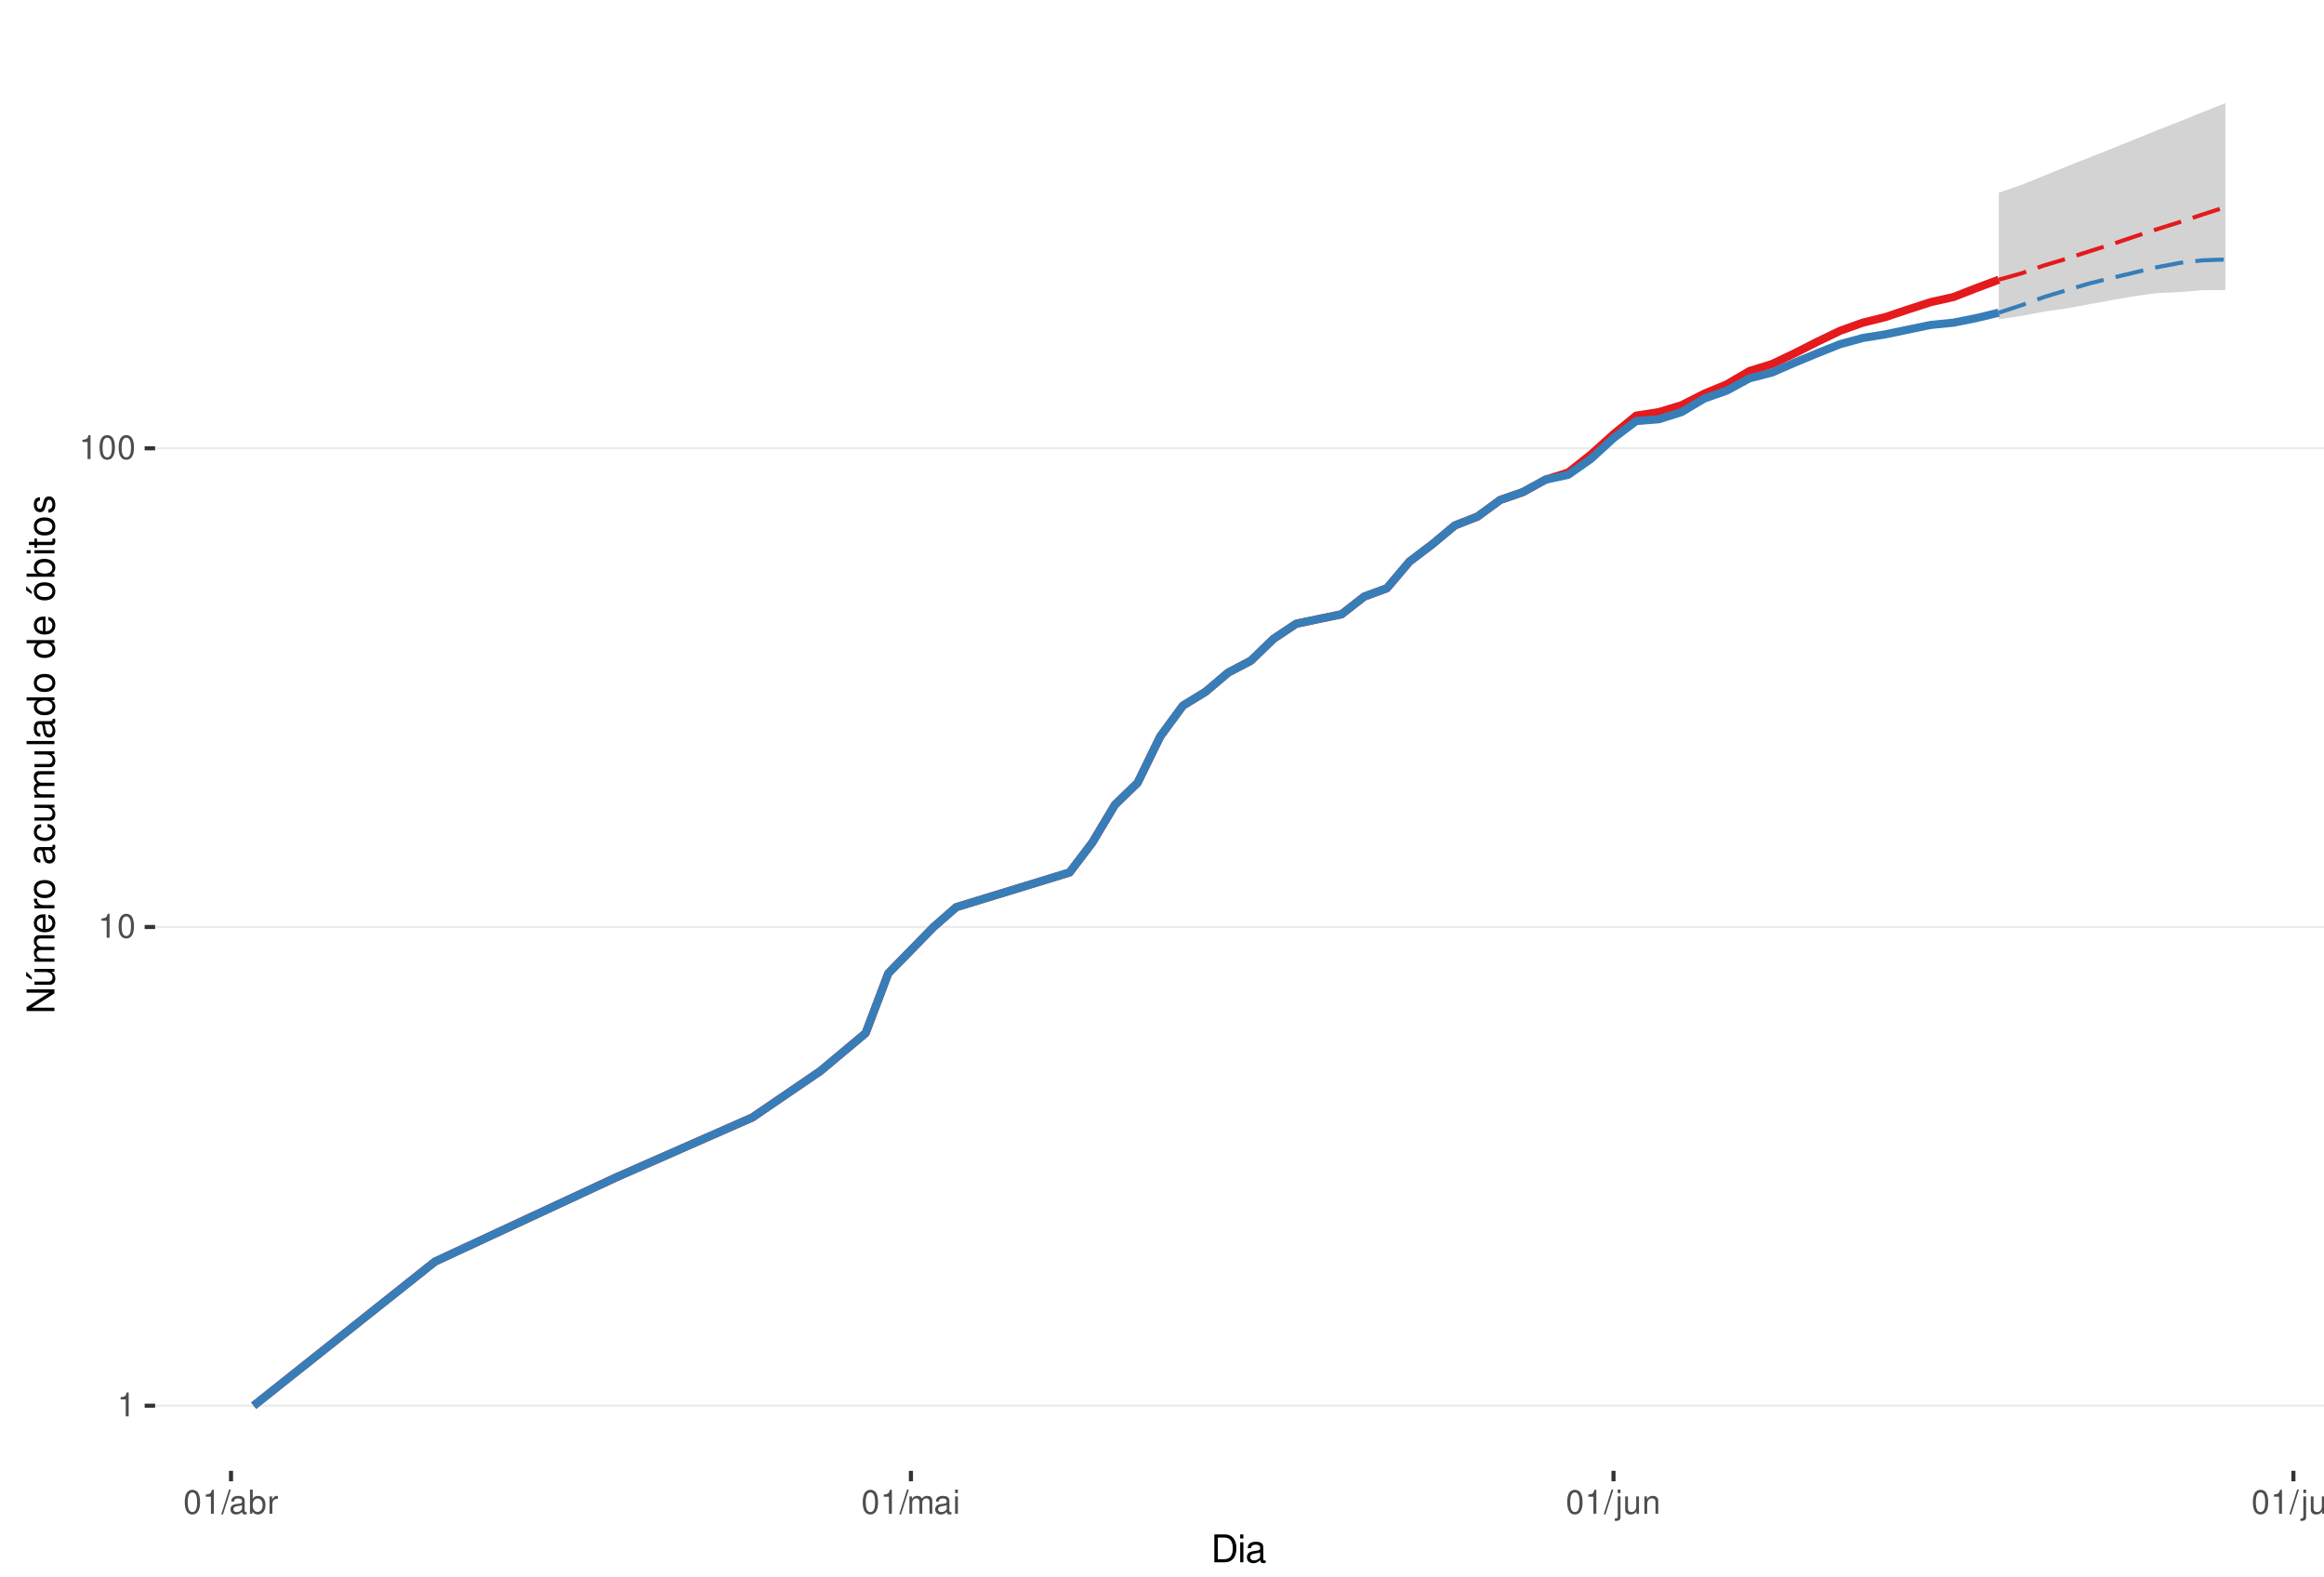
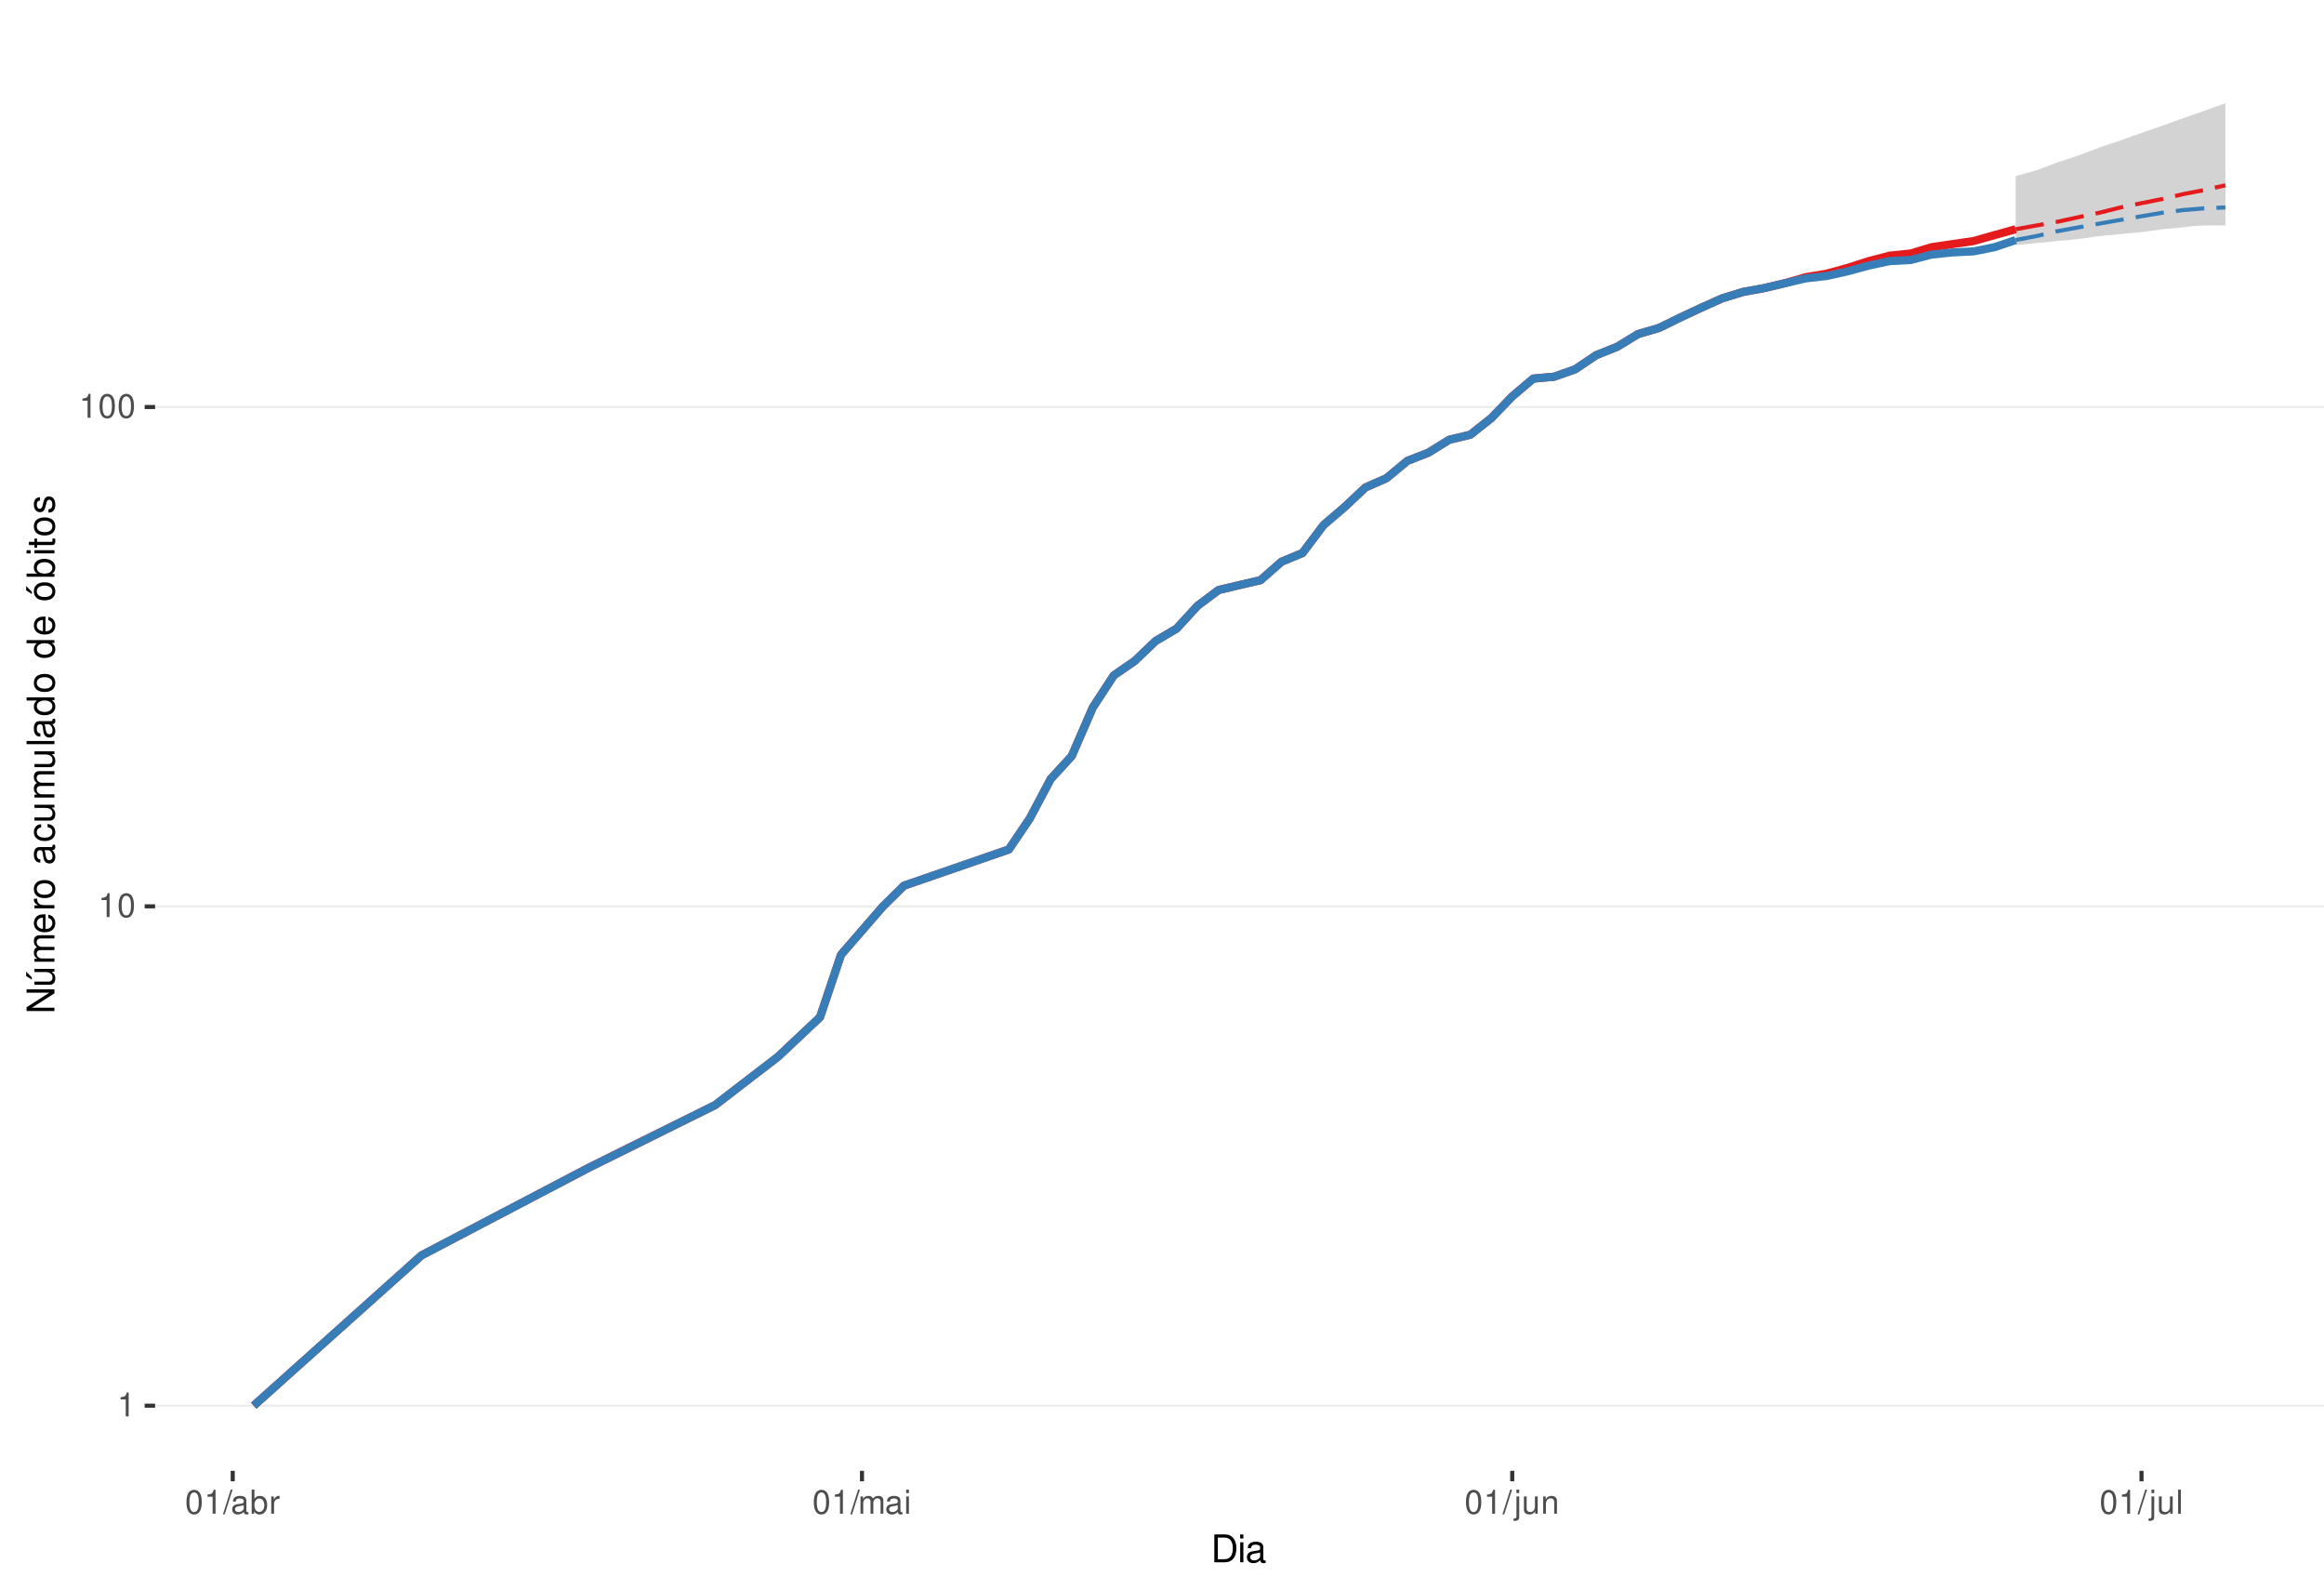
<svg xmlns="http://www.w3.org/2000/svg" xmlns:xlink="http://www.w3.org/1999/xlink" width="609pt" height="413pt" viewBox="0 0 609 413" version="1.1">
  <defs>
    <g>
      <symbol overflow="visible" id="glyph0-0">
        <path style="stroke:none;" d="" />
      </symbol>
      <symbol overflow="visible" id="glyph0-1">
        <path style="stroke:none;" d="M 2.234 -4.453 L 2.234 0 L 3 0 L 3 -6.266 L 2.5 -6.266 C 2.234 -5.297 2.062 -5.172 0.891 -5.016 L 0.891 -4.453 Z M 2.234 -4.453 " />
      </symbol>
      <symbol overflow="visible" id="glyph0-2">
        <path style="stroke:none;" d="M 2.375 -6.266 C 1.812 -6.266 1.297 -6 0.969 -5.578 C 0.578 -5.016 0.375 -4.188 0.375 -3.031 C 0.375 -0.922 1.062 0.203 2.375 0.203 C 3.672 0.203 4.391 -0.922 4.391 -2.984 C 4.391 -4.188 4.203 -5 3.797 -5.578 C 3.469 -6 2.953 -6.266 2.375 -6.266 Z M 2.375 -5.578 C 3.203 -5.578 3.609 -4.75 3.609 -3.047 C 3.609 -1.266 3.219 -0.438 2.359 -0.438 C 1.562 -0.438 1.156 -1.297 1.156 -3.016 C 1.156 -4.75 1.562 -5.578 2.375 -5.578 Z M 2.375 -5.578 " />
      </symbol>
      <symbol overflow="visible" id="glyph0-3">
        <path style="stroke:none;" d="M 1.984 -6.312 L -0.062 0.172 L 0.406 0.172 L 2.453 -6.312 Z M 1.984 -6.312 " />
      </symbol>
      <symbol overflow="visible" id="glyph0-4">
        <path style="stroke:none;" d="M 4.625 -0.422 C 4.547 -0.406 4.516 -0.406 4.469 -0.406 C 4.219 -0.406 4.078 -0.531 4.078 -0.766 L 4.078 -3.422 C 4.078 -4.234 3.5 -4.672 2.375 -4.672 C 1.719 -4.672 1.188 -4.469 0.875 -4.141 C 0.672 -3.906 0.578 -3.641 0.562 -3.188 L 1.297 -3.188 C 1.344 -3.75 1.672 -4 2.359 -4 C 3.016 -4 3.375 -3.75 3.375 -3.328 L 3.375 -3.141 C 3.359 -2.828 3.203 -2.703 2.609 -2.625 C 1.594 -2.5 1.438 -2.469 1.156 -2.359 C 0.625 -2.125 0.359 -1.734 0.359 -1.141 C 0.359 -0.312 0.938 0.203 1.859 0.203 C 2.422 0.203 2.875 0 3.391 -0.469 C 3.438 0 3.672 0.203 4.141 0.203 C 4.297 0.203 4.391 0.188 4.625 0.125 Z M 3.375 -1.422 C 3.375 -1.188 3.297 -1.031 3.078 -0.844 C 2.781 -0.578 2.438 -0.438 2.016 -0.438 C 1.453 -0.438 1.109 -0.703 1.109 -1.156 C 1.109 -1.641 1.422 -1.875 2.203 -1.984 C 2.984 -2.094 3.125 -2.125 3.375 -2.234 Z M 3.375 -1.422 " />
      </symbol>
      <symbol overflow="visible" id="glyph0-5">
        <path style="stroke:none;" d="M 0.469 -6.312 L 0.469 0 L 1.109 0 L 1.109 -0.578 C 1.469 -0.047 1.922 0.203 2.547 0.203 C 3.75 0.203 4.531 -0.781 4.531 -2.281 C 4.531 -3.75 3.797 -4.672 2.594 -4.672 C 1.969 -4.672 1.531 -4.438 1.188 -3.922 L 1.188 -6.312 Z M 2.453 -3.984 C 3.25 -3.984 3.781 -3.297 3.781 -2.203 C 3.781 -1.172 3.234 -0.469 2.453 -0.469 C 1.672 -0.469 1.188 -1.172 1.188 -2.234 C 1.188 -3.297 1.672 -3.984 2.453 -3.984 Z M 2.453 -3.984 " />
      </symbol>
      <symbol overflow="visible" id="glyph0-6">
        <path style="stroke:none;" d="M 0.594 -4.531 L 0.594 0 L 1.328 0 L 1.328 -2.359 C 1.328 -3.438 1.781 -3.938 2.781 -3.906 L 2.781 -4.641 C 2.656 -4.656 2.594 -4.672 2.5 -4.672 C 2.031 -4.672 1.672 -4.391 1.266 -3.719 L 1.266 -4.531 Z M 0.594 -4.531 " />
      </symbol>
      <symbol overflow="visible" id="glyph0-7">
        <path style="stroke:none;" d="M 0.609 -4.531 L 0.609 0 L 1.328 0 L 1.328 -2.844 C 1.328 -3.5 1.812 -4.031 2.391 -4.031 C 2.938 -4.031 3.234 -3.703 3.234 -3.125 L 3.234 0 L 3.969 0 L 3.969 -2.844 C 3.969 -3.5 4.438 -4.031 5.031 -4.031 C 5.562 -4.031 5.875 -3.703 5.875 -3.125 L 5.875 0 L 6.594 0 L 6.594 -3.406 C 6.594 -4.219 6.125 -4.672 5.281 -4.672 C 4.672 -4.672 4.312 -4.484 3.891 -3.969 C 3.625 -4.453 3.25 -4.672 2.672 -4.672 C 2.062 -4.672 1.656 -4.438 1.266 -3.891 L 1.266 -4.531 Z M 0.609 -4.531 " />
      </symbol>
      <symbol overflow="visible" id="glyph0-8">
        <path style="stroke:none;" d="M 1.297 -4.531 L 0.578 -4.531 L 0.578 0 L 1.297 0 Z M 1.297 -6.312 L 0.578 -6.312 L 0.578 -5.406 L 1.297 -5.406 Z M 1.297 -6.312 " />
      </symbol>
      <symbol overflow="visible" id="glyph0-9">
        <path style="stroke:none;" d="M 0.609 -4.531 L 0.609 0.656 C 0.609 1.109 0.469 1.25 0.016 1.25 C -0.031 1.25 -0.062 1.25 -0.156 1.25 L -0.156 1.859 C -0.062 1.875 -0.031 1.891 0.094 1.891 C 0.906 1.891 1.328 1.562 1.328 0.938 L 1.328 -4.531 Z M 1.328 -6.312 L 0.609 -6.312 L 0.609 -5.406 L 1.328 -5.406 Z M 1.328 -6.312 " />
      </symbol>
      <symbol overflow="visible" id="glyph0-10">
        <path style="stroke:none;" d="M 4.172 0 L 4.172 -4.531 L 3.453 -4.531 L 3.453 -1.969 C 3.453 -1.031 2.969 -0.438 2.219 -0.438 C 1.641 -0.438 1.281 -0.781 1.281 -1.328 L 1.281 -4.531 L 0.562 -4.531 L 0.562 -1.031 C 0.562 -0.281 1.125 0.203 2.016 0.203 C 2.672 0.203 3.094 -0.031 3.516 -0.625 L 3.516 0 Z M 4.172 0 " />
      </symbol>
      <symbol overflow="visible" id="glyph0-11">
        <path style="stroke:none;" d="M 0.609 -4.531 L 0.609 0 L 1.328 0 L 1.328 -2.5 C 1.328 -3.422 1.812 -4.031 2.562 -4.031 C 3.141 -4.031 3.5 -3.688 3.5 -3.141 L 3.5 0 L 4.219 0 L 4.219 -3.422 C 4.219 -4.188 3.656 -4.672 2.781 -4.672 C 2.109 -4.672 1.672 -4.406 1.266 -3.781 L 1.266 -4.531 Z M 0.609 -4.531 " />
      </symbol>
      <symbol overflow="visible" id="glyph0-12">
        <path style="stroke:none;" d="M 1.312 -6.312 L 0.594 -6.312 L 0.594 0 L 1.312 0 Z M 1.312 -6.312 " />
      </symbol>
      <symbol overflow="visible" id="glyph1-0">
        <path style="stroke:none;" d="" />
      </symbol>
      <symbol overflow="visible" id="glyph1-1">
        <path style="stroke:none;" d="M 0.891 0 L 3.703 0 C 5.547 0 6.672 -1.375 6.672 -3.656 C 6.672 -5.906 5.547 -7.297 3.703 -7.297 L 0.891 -7.297 Z M 1.812 -0.812 L 1.812 -6.469 L 3.547 -6.469 C 4.984 -6.469 5.734 -5.5 5.734 -3.641 C 5.734 -1.797 4.984 -0.812 3.547 -0.812 Z M 1.812 -0.812 " />
      </symbol>
      <symbol overflow="visible" id="glyph1-2">
        <path style="stroke:none;" d="M 1.5 -5.234 L 0.672 -5.234 L 0.672 0 L 1.5 0 Z M 1.5 -7.297 L 0.656 -7.297 L 0.656 -6.234 L 1.5 -6.234 Z M 1.5 -7.297 " />
      </symbol>
      <symbol overflow="visible" id="glyph1-3">
        <path style="stroke:none;" d="M 5.344 -0.484 C 5.266 -0.469 5.219 -0.469 5.172 -0.469 C 4.875 -0.469 4.719 -0.625 4.719 -0.875 L 4.719 -3.953 C 4.719 -4.891 4.047 -5.391 2.75 -5.391 C 1.984 -5.391 1.375 -5.172 1.016 -4.781 C 0.766 -4.516 0.672 -4.203 0.656 -3.688 L 1.484 -3.688 C 1.562 -4.328 1.938 -4.625 2.719 -4.625 C 3.484 -4.625 3.891 -4.344 3.891 -3.844 L 3.891 -3.625 C 3.875 -3.266 3.703 -3.125 3.016 -3.047 C 1.844 -2.891 1.656 -2.844 1.344 -2.719 C 0.734 -2.453 0.422 -2 0.422 -1.312 C 0.422 -0.375 1.078 0.234 2.141 0.234 C 2.797 0.234 3.328 0 3.922 -0.547 C 3.984 0 4.234 0.234 4.781 0.234 C 4.953 0.234 5.062 0.203 5.344 0.141 Z M 3.891 -1.656 C 3.891 -1.375 3.812 -1.203 3.562 -0.969 C 3.219 -0.656 2.812 -0.5 2.312 -0.5 C 1.672 -0.5 1.297 -0.812 1.297 -1.344 C 1.297 -1.891 1.656 -2.172 2.547 -2.297 C 3.438 -2.422 3.609 -2.453 3.891 -2.594 Z M 3.891 -1.656 " />
      </symbol>
      <symbol overflow="visible" id="glyph2-0">
        <path style="stroke:none;" d="" />
      </symbol>
      <symbol overflow="visible" id="glyph2-1">
        <path style="stroke:none;" d="M -7.297 -6.453 L -7.297 -5.578 L -1.328 -5.578 L -7.297 -1.766 L -7.297 -0.766 L 0 -0.766 L 0 -1.641 L -5.906 -1.641 L 0 -5.406 L 0 -6.453 Z M -7.297 -6.453 " />
      </symbol>
      <symbol overflow="visible" id="glyph2-2">
        <path style="stroke:none;" d="M 0 -4.812 L -5.234 -4.812 L -5.234 -3.984 L -2.266 -3.984 C -1.203 -3.984 -0.5 -3.438 -0.5 -2.562 C -0.5 -1.906 -0.906 -1.484 -1.531 -1.484 L -5.234 -1.484 L -5.234 -0.656 L -1.203 -0.656 C -0.328 -0.656 0.234 -1.297 0.234 -2.312 C 0.234 -3.094 -0.047 -3.578 -0.734 -4.062 L 0 -4.062 Z M -7.406 -2.953 L -5.922 -2 L -5.922 -2.594 L -7.406 -4.094 Z M -7.406 -2.953 " />
      </symbol>
      <symbol overflow="visible" id="glyph2-3">
        <path style="stroke:none;" d="M -5.234 -0.703 L 0 -0.703 L 0 -1.547 L -3.297 -1.547 C -4.047 -1.547 -4.656 -2.094 -4.656 -2.766 C -4.656 -3.391 -4.281 -3.734 -3.609 -3.734 L 0 -3.734 L 0 -4.578 L -3.297 -4.578 C -4.047 -4.578 -4.656 -5.125 -4.656 -5.812 C -4.656 -6.422 -4.266 -6.781 -3.609 -6.781 L 0 -6.781 L 0 -7.625 L -3.938 -7.625 C -4.875 -7.625 -5.391 -7.078 -5.391 -6.094 C -5.391 -5.406 -5.188 -4.984 -4.594 -4.484 C -5.156 -4.188 -5.391 -3.766 -5.391 -3.078 C -5.391 -2.375 -5.125 -1.906 -4.5 -1.469 L -5.234 -1.469 Z M -5.234 -0.703 " />
      </symbol>
      <symbol overflow="visible" id="glyph2-4">
        <path style="stroke:none;" d="M -2.344 -5.125 C -3.141 -5.125 -3.625 -5.062 -4.016 -4.922 C -4.875 -4.578 -5.391 -3.781 -5.391 -2.797 C -5.391 -1.344 -4.281 -0.406 -2.547 -0.406 C -0.812 -0.406 0.234 -1.297 0.234 -2.781 C 0.234 -3.984 -0.453 -4.812 -1.594 -5.016 L -1.594 -4.188 C -0.906 -3.953 -0.547 -3.484 -0.547 -2.812 C -0.547 -2.281 -0.781 -1.828 -1.219 -1.547 C -1.516 -1.344 -1.812 -1.281 -2.344 -1.266 Z M -3.016 -1.297 C -3.984 -1.359 -4.625 -1.953 -4.625 -2.797 C -4.625 -3.641 -3.953 -4.234 -3.016 -4.234 Z M -3.016 -1.297 " />
      </symbol>
      <symbol overflow="visible" id="glyph2-5">
        <path style="stroke:none;" d="M -5.234 -0.688 L 0 -0.688 L 0 -1.531 L -2.719 -1.531 C -3.984 -1.547 -4.547 -2.062 -4.516 -3.203 L -5.359 -3.203 C -5.375 -3.062 -5.391 -2.984 -5.391 -2.891 C -5.391 -2.344 -5.062 -1.938 -4.297 -1.453 L -5.234 -1.453 Z M -5.234 -0.688 " />
      </symbol>
      <symbol overflow="visible" id="glyph2-6">
        <path style="stroke:none;" d="M -5.391 -2.719 C -5.391 -1.234 -4.344 -0.359 -2.578 -0.359 C -0.812 -0.359 0.234 -1.234 0.234 -2.734 C 0.234 -4.203 -0.812 -5.094 -2.547 -5.094 C -4.359 -5.094 -5.391 -4.234 -5.391 -2.719 Z M -4.625 -2.734 C -4.625 -3.672 -3.844 -4.234 -2.547 -4.234 C -1.312 -4.234 -0.547 -3.656 -0.547 -2.734 C -0.547 -1.797 -1.312 -1.234 -2.578 -1.234 C -3.844 -1.234 -4.625 -1.797 -4.625 -2.734 Z M -4.625 -2.734 " />
      </symbol>
      <symbol overflow="visible" id="glyph2-7">
        <path style="stroke:none;" d="" />
      </symbol>
      <symbol overflow="visible" id="glyph2-8">
        <path style="stroke:none;" d="M -0.484 -5.344 C -0.469 -5.266 -0.469 -5.219 -0.469 -5.172 C -0.469 -4.875 -0.625 -4.719 -0.875 -4.719 L -3.953 -4.719 C -4.891 -4.719 -5.391 -4.047 -5.391 -2.75 C -5.391 -1.984 -5.172 -1.375 -4.781 -1.016 C -4.516 -0.766 -4.203 -0.672 -3.688 -0.656 L -3.688 -1.484 C -4.328 -1.562 -4.625 -1.938 -4.625 -2.719 C -4.625 -3.484 -4.344 -3.891 -3.844 -3.891 L -3.625 -3.891 C -3.266 -3.875 -3.125 -3.703 -3.047 -3.016 C -2.891 -1.844 -2.844 -1.656 -2.719 -1.344 C -2.453 -0.734 -2 -0.422 -1.312 -0.422 C -0.375 -0.422 0.234 -1.078 0.234 -2.141 C 0.234 -2.797 0 -3.328 -0.547 -3.922 C 0 -3.984 0.234 -4.234 0.234 -4.781 C 0.234 -4.953 0.203 -5.062 0.141 -5.344 Z M -1.656 -3.891 C -1.375 -3.891 -1.203 -3.812 -0.969 -3.562 C -0.656 -3.219 -0.5 -2.812 -0.5 -2.312 C -0.5 -1.672 -0.812 -1.297 -1.344 -1.297 C -1.891 -1.297 -2.172 -1.656 -2.297 -2.547 C -2.422 -3.438 -2.453 -3.609 -2.594 -3.891 Z M -1.656 -3.891 " />
      </symbol>
      <symbol overflow="visible" id="glyph2-9">
        <path style="stroke:none;" d="M -3.484 -4.703 C -3.984 -4.672 -4.312 -4.562 -4.609 -4.359 C -5.094 -4 -5.391 -3.375 -5.391 -2.641 C -5.391 -1.219 -4.266 -0.312 -2.531 -0.312 C -0.844 -0.312 0.234 -1.203 0.234 -2.625 C 0.234 -3.875 -0.516 -4.672 -1.797 -4.766 L -1.797 -3.938 C -0.953 -3.797 -0.547 -3.359 -0.547 -2.656 C -0.547 -1.734 -1.297 -1.188 -2.531 -1.188 C -3.844 -1.188 -4.625 -1.719 -4.625 -2.625 C -4.625 -3.328 -4.203 -3.766 -3.484 -3.875 Z M -3.484 -4.703 " />
      </symbol>
      <symbol overflow="visible" id="glyph2-10">
        <path style="stroke:none;" d="M 0 -4.812 L -5.234 -4.812 L -5.234 -3.984 L -2.266 -3.984 C -1.203 -3.984 -0.5 -3.438 -0.5 -2.562 C -0.5 -1.906 -0.906 -1.484 -1.531 -1.484 L -5.234 -1.484 L -5.234 -0.656 L -1.203 -0.656 C -0.328 -0.656 0.234 -1.297 0.234 -2.312 C 0.234 -3.094 -0.047 -3.578 -0.734 -4.062 L 0 -4.062 Z M 0 -4.812 " />
      </symbol>
      <symbol overflow="visible" id="glyph2-11">
        <path style="stroke:none;" d="M -7.297 -1.516 L -7.297 -0.688 L 0 -0.688 L 0 -1.516 Z M -7.297 -1.516 " />
      </symbol>
      <symbol overflow="visible" id="glyph2-12">
        <path style="stroke:none;" d="M -7.297 -4.953 L -7.297 -4.125 L -4.578 -4.125 C -5.109 -3.766 -5.391 -3.203 -5.391 -2.516 C -5.391 -1.156 -4.297 -0.266 -2.625 -0.266 C -0.859 -0.266 0.234 -1.125 0.234 -2.547 C 0.234 -3.266 -0.047 -3.766 -0.688 -4.203 L 0 -4.203 L 0 -4.953 Z M -4.609 -2.656 C -4.609 -3.547 -3.812 -4.125 -2.562 -4.125 C -1.344 -4.125 -0.547 -3.547 -0.547 -2.656 C -0.547 -1.734 -1.359 -1.125 -2.578 -1.125 C -3.797 -1.125 -4.609 -1.734 -4.609 -2.656 Z M -4.609 -2.656 " />
      </symbol>
      <symbol overflow="visible" id="glyph2-13">
        <path style="stroke:none;" d="M -5.391 -2.719 C -5.391 -1.234 -4.344 -0.359 -2.578 -0.359 C -0.812 -0.359 0.234 -1.234 0.234 -2.734 C 0.234 -4.203 -0.812 -5.094 -2.547 -5.094 C -4.359 -5.094 -5.391 -4.234 -5.391 -2.719 Z M -4.625 -2.734 C -4.625 -3.672 -3.844 -4.234 -2.547 -4.234 C -1.312 -4.234 -0.547 -3.656 -0.547 -2.734 C -0.547 -1.797 -1.312 -1.234 -2.578 -1.234 C -3.844 -1.234 -4.625 -1.797 -4.625 -2.734 Z M -7.406 -2.984 L -5.922 -2.016 L -5.922 -2.625 L -7.406 -4.109 Z M -7.406 -2.984 " />
      </symbol>
      <symbol overflow="visible" id="glyph2-14">
        <path style="stroke:none;" d="M -7.297 -0.547 L 0 -0.547 L 0 -1.297 L -0.672 -1.297 C -0.062 -1.688 0.234 -2.219 0.234 -2.953 C 0.234 -4.328 -0.906 -5.234 -2.641 -5.234 C -4.344 -5.234 -5.391 -4.375 -5.391 -2.984 C -5.391 -2.266 -5.125 -1.766 -4.531 -1.375 L -7.297 -1.375 Z M -4.609 -2.828 C -4.609 -3.766 -3.797 -4.359 -2.547 -4.359 C -1.359 -4.359 -0.547 -3.734 -0.547 -2.828 C -0.547 -1.938 -1.344 -1.375 -2.578 -1.375 C -3.812 -1.375 -4.609 -1.938 -4.609 -2.828 Z M -4.609 -2.828 " />
      </symbol>
      <symbol overflow="visible" id="glyph2-15">
        <path style="stroke:none;" d="M -5.234 -1.5 L -5.234 -0.672 L 0 -0.672 L 0 -1.5 Z M -7.297 -1.5 L -7.297 -0.656 L -6.234 -0.656 L -6.234 -1.5 Z M -7.297 -1.5 " />
      </symbol>
      <symbol overflow="visible" id="glyph2-16">
        <path style="stroke:none;" d="M -5.234 -2.547 L -5.234 -1.688 L -6.688 -1.688 L -6.688 -0.844 L -5.234 -0.844 L -5.234 -0.141 L -4.562 -0.141 L -4.562 -0.844 L -0.594 -0.844 C -0.062 -0.844 0.234 -1.203 0.234 -1.859 C 0.234 -2.078 0.203 -2.266 0.156 -2.547 L -0.547 -2.547 C -0.516 -2.422 -0.5 -2.312 -0.5 -2.141 C -0.5 -1.781 -0.594 -1.688 -0.969 -1.688 L -4.562 -1.688 L -4.562 -2.547 Z M -5.234 -2.547 " />
      </symbol>
      <symbol overflow="visible" id="glyph2-17">
        <path style="stroke:none;" d="M -3.781 -4.375 C -4.812 -4.375 -5.391 -3.688 -5.391 -2.484 C -5.391 -1.266 -4.766 -0.469 -3.797 -0.469 C -2.969 -0.469 -2.578 -0.891 -2.281 -2.125 L -2.094 -2.906 C -1.953 -3.484 -1.734 -3.719 -1.375 -3.719 C -0.875 -3.719 -0.547 -3.234 -0.547 -2.5 C -0.547 -2.047 -0.672 -1.672 -0.891 -1.453 C -1.047 -1.328 -1.188 -1.266 -1.562 -1.219 L -1.562 -0.344 C -0.344 -0.375 0.234 -1.062 0.234 -2.438 C 0.234 -3.75 -0.422 -4.594 -1.438 -4.594 C -2.203 -4.594 -2.641 -4.156 -2.891 -3.109 L -3.078 -2.312 C -3.234 -1.625 -3.453 -1.344 -3.828 -1.344 C -4.312 -1.344 -4.625 -1.766 -4.625 -2.453 C -4.625 -3.125 -4.328 -3.484 -3.781 -3.5 Z M -3.781 -4.375 " />
      </symbol>
    </g>
    <clipPath id="clip1">
      <path d="M 40.645 9.961 L 609 9.961 L 609 385.328 L 40.645 385.328 Z M 40.645 9.961 " />
    </clipPath>
    <clipPath id="clip2">
      <path d="M 40.645 368 L 609 368 L 609 369 L 40.645 369 Z M 40.645 368 " />
    </clipPath>
    <clipPath id="clip3">
-       <path d="M 40.645 242 L 609 242 L 609 244 L 40.645 244 Z M 40.645 242 " />
+       <path d="M 40.645 237 L 609 237 L 609 238 L 40.645 238 Z M 40.645 237 " />
    </clipPath>
    <clipPath id="clip4">
-       <path d="M 40.645 117 L 609 117 L 609 118 L 40.645 118 Z M 40.645 117 " />
+       <path d="M 40.645 106 L 609 106 L 609 107 L 40.645 107 Z M 40.645 106 " />
    </clipPath>
  </defs>
  <g id="surface240">
    <rect x="0" y="0" width="609" height="413" style="fill:rgb(100%,100%,100%);fill-opacity:1;stroke:none;" />
    <rect x="0" y="0" width="609" height="413" style="fill:rgb(100%,100%,100%);fill-opacity:1;stroke:none;" />
    <path style="fill:none;stroke-width:1.067;stroke-linecap:round;stroke-linejoin:round;stroke:rgb(100%,100%,100%);stroke-opacity:1;stroke-miterlimit:10;" d="M 0 413 L 609 413 L 609 0 L 0 0 Z M 0 413 " />
    <g clip-path="url(#clip1)" clip-rule="nonzero">
      <path style=" stroke:none;fill-rule:nonzero;fill:rgb(100%,100%,100%);fill-opacity:1;" d="M 40.645 385.328 L 609 385.328 L 609 9.961 L 40.645 9.961 Z M 40.645 385.328 " />
    </g>
    <g clip-path="url(#clip2)" clip-rule="nonzero">
      <path style="fill:none;stroke-width:0.533;stroke-linecap:butt;stroke-linejoin:round;stroke:rgb(92.157%,92.157%,92.157%);stroke-opacity:1;stroke-miterlimit:10;" d="M 40.645 368.266 L 609 368.266 " />
    </g>
    <g clip-path="url(#clip3)" clip-rule="nonzero">
-       <path style="fill:none;stroke-width:0.533;stroke-linecap:butt;stroke-linejoin:round;stroke:rgb(92.157%,92.157%,92.157%);stroke-opacity:1;stroke-miterlimit:10;" d="M 40.645 242.855 L 609 242.855 " />
+       <path style="fill:none;stroke-width:0.533;stroke-linecap:butt;stroke-linejoin:round;stroke:rgb(92.157%,92.157%,92.157%);stroke-opacity:1;stroke-miterlimit:10;" d="M 40.645 237.449 L 609 237.449 " />
    </g>
    <g clip-path="url(#clip4)" clip-rule="nonzero">
-       <path style="fill:none;stroke-width:0.533;stroke-linecap:butt;stroke-linejoin:round;stroke:rgb(92.157%,92.157%,92.157%);stroke-opacity:1;stroke-miterlimit:10;" d="M 40.645 117.445 L 609 117.445 " />
-     </g>
-     <path style=" stroke:none;fill-rule:nonzero;fill:rgb(82.745%,82.745%,82.745%);fill-opacity:1;" d="M 523.777 50.473 L 529.715 48.441 L 535.656 46.039 L 541.594 43.598 L 547.531 41.262 L 553.473 38.895 L 559.41 36.5 L 565.348 34.09 L 571.289 31.781 L 577.227 29.352 L 583.164 27.023 L 583.164 73.52 L 577.227 74.5 L 571.289 75.5 L 565.348 76.52 L 559.41 77.555 L 553.473 78.613 L 547.531 79.691 L 541.594 80.793 L 535.656 81.633 L 529.715 82.773 L 523.777 83.645 Z M 523.777 50.473 " />
-     <path style=" stroke:none;fill-rule:nonzero;fill:rgb(82.745%,82.745%,82.745%);fill-opacity:1;" d="M 523.777 81.914 L 529.715 78.082 L 535.656 74.254 L 541.594 70.91 L 547.531 67.758 L 553.473 64.984 L 559.41 62.547 L 565.348 60.402 L 571.289 58.523 L 577.227 57.426 L 583.164 57.066 L 583.164 76.008 L 577.227 76.008 L 571.289 76.52 L 565.348 76.777 L 559.41 77.555 L 553.473 78.082 L 547.531 78.883 L 541.594 79.422 L 535.656 80.238 L 529.715 81.07 Z M 523.777 81.914 " />
-     <path style="fill:none;stroke-width:2.134;stroke-linecap:butt;stroke-linejoin:round;stroke:rgb(89.412%,10.196%,10.98%);stroke-opacity:1;stroke-miterlimit:10;" d="M 66.48 368.266 L 113.992 330.516 L 161.504 308.43 L 197.137 292.762 L 214.953 280.609 L 226.832 270.68 L 232.77 255.008 L 244.648 242.855 L 250.586 237.664 L 280.281 228.566 L 286.219 220.773 L 292.16 210.84 L 298.098 205.102 L 304.035 192.949 L 309.977 184.867 L 315.914 181.234 L 321.852 176.203 L 327.793 173.09 L 333.73 167.352 L 339.668 163.41 L 345.609 162.16 L 351.547 160.934 L 357.488 156.297 L 363.426 154.117 L 369.363 147.113 L 375.305 142.609 L 381.242 137.656 L 387.18 135.336 L 393.121 130.977 L 399.059 128.922 L 404.996 125.66 L 410.938 123.793 L 416.875 119.102 L 422.816 113.758 L 428.754 108.895 L 434.691 107.969 L 440.633 106.168 L 446.57 103.156 L 452.508 100.695 L 458.449 97.207 L 464.387 95.359 L 470.324 92.531 L 476.266 89.512 L 482.203 86.656 L 488.145 84.531 L 494.082 83.062 L 500.02 81.07 L 505.961 79.148 L 511.898 77.816 L 517.836 75.5 L 523.777 73.277 " />
-     <path style="fill:none;stroke-width:1.067;stroke-linecap:butt;stroke-linejoin:round;stroke:rgb(89.412%,10.196%,10.98%);stroke-opacity:1;stroke-dasharray:7.469,3.201;stroke-miterlimit:10;" d="M 523.777 73.277 L 529.715 71.609 L 535.656 69.535 L 541.594 67.758 L 547.531 65.824 L 553.473 63.957 L 559.41 61.953 L 565.348 60.02 L 571.289 58.156 L 577.227 56.176 L 583.164 54.262 " />
-     <path style="fill:none;stroke-width:2.134;stroke-linecap:butt;stroke-linejoin:round;stroke:rgb(21.569%,49.412%,72.157%);stroke-opacity:1;stroke-miterlimit:10;" d="M 66.48 368.266 L 113.992 330.516 L 161.504 308.43 L 197.137 292.762 L 214.953 280.609 L 226.832 270.68 L 232.77 255.008 L 244.648 242.855 L 250.586 237.664 L 280.281 228.566 L 286.219 220.773 L 292.16 210.84 L 298.098 205.102 L 304.035 192.949 L 309.977 184.867 L 315.914 181.234 L 321.852 176.203 L 327.793 173.09 L 333.73 167.352 L 339.668 163.41 L 345.609 162.16 L 351.547 160.934 L 357.488 156.297 L 363.426 154.117 L 369.363 147.113 L 375.305 142.609 L 381.242 137.656 L 387.18 135.336 L 393.121 130.977 L 399.059 128.922 L 404.996 125.66 L 410.938 124.406 L 416.875 120.238 L 422.816 114.785 L 428.754 110.309 L 434.691 109.832 L 440.633 107.969 L 446.57 104.426 L 452.508 102.324 L 458.449 99.117 L 464.387 97.582 L 470.324 95 L 476.266 92.531 L 482.203 90.168 L 488.145 88.543 L 494.082 87.59 L 500.02 86.348 L 505.961 85.129 L 511.898 84.531 L 517.836 83.352 L 523.777 81.914 " />
-     <path style="fill:none;stroke-width:1.067;stroke-linecap:butt;stroke-linejoin:round;stroke:rgb(21.569%,49.412%,72.157%);stroke-opacity:1;stroke-dasharray:7.469,3.201;stroke-miterlimit:10;" d="M 523.777 81.914 L 529.715 79.965 L 535.656 77.816 L 541.594 76.008 L 547.531 74.254 L 553.473 72.793 L 559.41 71.375 L 565.348 69.988 L 571.289 68.863 L 577.227 68.195 L 583.164 67.977 " />
+       <path style="fill:none;stroke-width:0.533;stroke-linecap:butt;stroke-linejoin:round;stroke:rgb(92.157%,92.157%,92.157%);stroke-opacity:1;stroke-miterlimit:10;" d="M 40.645 106.629 L 609 106.629 " />
+     </g>
+     <path style=" stroke:none;fill-rule:nonzero;fill:rgb(82.745%,82.745%,82.745%);fill-opacity:1;" d="M 528.199 46.141 L 533.695 44.594 L 539.191 42.535 L 544.688 40.727 L 550.188 38.629 L 555.684 36.77 L 561.18 34.812 L 566.676 32.918 L 572.172 30.934 L 577.668 29.02 L 583.164 27.023 L 583.164 58.332 L 577.668 58.82 L 572.172 59.559 L 566.676 60.055 L 561.18 60.812 L 555.684 61.32 L 550.188 61.836 L 544.688 62.617 L 539.191 63.141 L 533.695 63.672 L 528.199 64.207 Z M 528.199 46.141 " />
+     <path style=" stroke:none;fill-rule:nonzero;fill:rgb(82.745%,82.745%,82.745%);fill-opacity:1;" d="M 528.199 62.879 L 533.695 60.309 L 539.191 57.848 L 544.688 55.488 L 550.188 53.227 L 555.684 51.047 L 561.18 49.16 L 566.676 47.328 L 572.172 45.945 L 577.668 44.977 L 583.164 44.785 L 583.164 59.062 L 577.668 59.062 L 572.172 59.309 L 566.676 59.559 L 561.18 60.055 L 555.684 60.559 L 550.188 60.812 L 544.688 61.32 L 539.191 61.836 L 533.695 62.355 Z M 528.199 62.879 " />
+     <path style="fill:none;stroke-width:2.134;stroke-linecap:butt;stroke-linejoin:round;stroke:rgb(89.412%,10.196%,10.98%);stroke-opacity:1;stroke-miterlimit:10;" d="M 66.48 368.266 L 110.453 328.887 L 154.426 305.852 L 187.406 289.508 L 203.895 276.828 L 214.891 266.469 L 220.387 250.125 L 231.379 237.449 L 236.875 232.035 L 264.359 222.543 L 269.855 214.414 L 275.352 204.055 L 280.848 198.07 L 286.348 185.391 L 291.844 176.957 L 297.34 173.168 L 302.836 167.922 L 308.332 164.676 L 313.828 158.688 L 319.324 154.578 L 324.824 153.273 L 330.32 151.996 L 335.816 147.16 L 341.312 144.887 L 346.809 137.578 L 352.305 132.879 L 357.801 127.711 L 363.301 125.293 L 368.797 120.746 L 374.293 118.602 L 379.789 115.199 L 385.285 113.895 L 390.781 109.547 L 396.277 103.859 L 401.777 99.188 L 407.273 98.691 L 412.77 96.746 L 418.266 93.051 L 423.762 90.859 L 429.258 87.516 L 434.754 85.914 L 440.254 83.219 L 445.75 80.645 L 451.246 78.18 L 456.742 76.484 L 462.238 75.488 L 467.734 74.191 L 473.234 72.609 L 478.73 71.68 L 484.227 70.164 L 489.723 68.398 L 495.219 66.969 L 500.715 66.406 L 506.211 64.75 L 511.711 63.941 L 517.207 63.141 L 522.703 61.578 L 528.199 60.055 " />
+     <path style="fill:none;stroke-width:1.067;stroke-linecap:butt;stroke-linejoin:round;stroke:rgb(89.412%,10.196%,10.98%);stroke-opacity:1;stroke-dasharray:7.469,3.201;stroke-miterlimit:10;" d="M 528.199 60.055 L 533.695 59.062 L 539.191 58.09 L 544.688 56.891 L 550.188 55.723 L 555.684 54.348 L 561.18 53.227 L 566.676 52.125 L 572.172 50.836 L 577.668 49.781 L 583.164 48.543 " />
+     <path style="fill:none;stroke-width:2.134;stroke-linecap:butt;stroke-linejoin:round;stroke:rgb(21.569%,49.412%,72.157%);stroke-opacity:1;stroke-miterlimit:10;" d="M 66.48 368.266 L 110.453 328.887 L 154.426 305.852 L 187.406 289.508 L 203.895 276.828 L 214.891 266.469 L 220.387 250.125 L 231.379 237.449 L 236.875 232.035 L 264.359 222.543 L 269.855 214.414 L 275.352 204.055 L 280.848 198.07 L 286.348 185.391 L 291.844 176.957 L 297.34 173.168 L 302.836 167.922 L 308.332 164.676 L 313.828 158.688 L 319.324 154.578 L 324.824 153.273 L 330.32 151.996 L 335.816 147.16 L 341.312 144.887 L 346.809 137.578 L 352.305 132.879 L 357.801 127.711 L 363.301 125.293 L 368.797 120.746 L 374.293 118.602 L 379.789 115.199 L 385.285 113.895 L 390.781 109.547 L 396.277 103.859 L 401.777 99.188 L 407.273 98.691 L 412.77 96.746 L 418.266 93.051 L 423.762 90.859 L 429.258 87.516 L 434.754 85.914 L 440.254 83.219 L 445.75 80.645 L 451.246 78.18 L 456.742 76.484 L 462.238 75.488 L 467.734 74.191 L 473.234 72.922 L 478.73 72.297 L 484.227 71.07 L 489.723 69.57 L 495.219 68.398 L 500.715 68.109 L 506.211 66.684 L 511.711 66.125 L 517.207 65.848 L 522.703 64.75 L 528.199 62.879 " />
+     <path style="fill:none;stroke-width:1.067;stroke-linecap:butt;stroke-linejoin:round;stroke:rgb(21.569%,49.412%,72.157%);stroke-opacity:1;stroke-dasharray:7.469,3.201;stroke-miterlimit:10;" d="M 528.199 62.879 L 533.695 61.836 L 539.191 60.559 L 544.688 59.559 L 550.188 58.574 L 555.684 57.605 L 561.18 56.656 L 566.676 55.723 L 572.172 55.031 L 577.668 54.574 L 583.164 54.348 " />
    <g style="fill:rgb(30.196%,30.196%,30.196%);fill-opacity:1;">
      <use xlink:href="#glyph0-1" x="30.715" y="371.071" />
    </g>
    <g style="fill:rgb(30.196%,30.196%,30.196%);fill-opacity:1;">
-       <use xlink:href="#glyph0-1" x="25.715" y="245.661" />
-       <use xlink:href="#glyph0-2" x="30.715" y="245.661" />
-     </g>
-     <g style="fill:rgb(30.196%,30.196%,30.196%);fill-opacity:1;">
-       <use xlink:href="#glyph0-1" x="20.715" y="120.251" />
-       <use xlink:href="#glyph0-2" x="25.715" y="120.251" />
-       <use xlink:href="#glyph0-2" x="30.715" y="120.251" />
+       <use xlink:href="#glyph0-1" x="25.715" y="240.255" />
+       <use xlink:href="#glyph0-2" x="30.715" y="240.255" />
+     </g>
+     <g style="fill:rgb(30.196%,30.196%,30.196%);fill-opacity:1;">
+       <use xlink:href="#glyph0-1" x="20.715" y="109.435" />
+       <use xlink:href="#glyph0-2" x="25.715" y="109.435" />
+       <use xlink:href="#glyph0-2" x="30.715" y="109.435" />
    </g>
    <path style="fill:none;stroke-width:1.067;stroke-linecap:butt;stroke-linejoin:round;stroke:rgb(20%,20%,20%);stroke-opacity:1;stroke-miterlimit:10;" d="M 37.906 368.266 L 40.645 368.266 " />
-     <path style="fill:none;stroke-width:1.067;stroke-linecap:butt;stroke-linejoin:round;stroke:rgb(20%,20%,20%);stroke-opacity:1;stroke-miterlimit:10;" d="M 37.906 242.855 L 40.645 242.855 " />
-     <path style="fill:none;stroke-width:1.067;stroke-linecap:butt;stroke-linejoin:round;stroke:rgb(20%,20%,20%);stroke-opacity:1;stroke-miterlimit:10;" d="M 37.906 117.445 L 40.645 117.445 " />
-     <path style="fill:none;stroke-width:1.067;stroke-linecap:butt;stroke-linejoin:round;stroke:rgb(20%,20%,20%);stroke-opacity:1;stroke-miterlimit:10;" d="M 60.539 388.07 L 60.539 385.328 " />
-     <path style="fill:none;stroke-width:1.067;stroke-linecap:butt;stroke-linejoin:round;stroke:rgb(20%,20%,20%);stroke-opacity:1;stroke-miterlimit:10;" d="M 238.707 388.07 L 238.707 385.328 " />
-     <path style="fill:none;stroke-width:1.067;stroke-linecap:butt;stroke-linejoin:round;stroke:rgb(20%,20%,20%);stroke-opacity:1;stroke-miterlimit:10;" d="M 422.816 388.07 L 422.816 385.328 " />
-     <path style="fill:none;stroke-width:1.067;stroke-linecap:butt;stroke-linejoin:round;stroke:rgb(20%,20%,20%);stroke-opacity:1;stroke-miterlimit:10;" d="M 600.984 388.07 L 600.984 385.328 " />
-     <g style="fill:rgb(30.196%,30.196%,30.196%);fill-opacity:1;">
-       <use xlink:href="#glyph0-2" x="48.039" y="396.567" />
-       <use xlink:href="#glyph0-1" x="53.039" y="396.567" />
-       <use xlink:href="#glyph0-3" x="58.039" y="396.567" />
-       <use xlink:href="#glyph0-4" x="60.039" y="396.567" />
-       <use xlink:href="#glyph0-5" x="65.039" y="396.567" />
-       <use xlink:href="#glyph0-6" x="70.039" y="396.567" />
-     </g>
-     <g style="fill:rgb(30.196%,30.196%,30.196%);fill-opacity:1;">
-       <use xlink:href="#glyph0-2" x="225.707" y="396.567" />
-       <use xlink:href="#glyph0-1" x="230.707" y="396.567" />
-       <use xlink:href="#glyph0-3" x="235.707" y="396.567" />
-       <use xlink:href="#glyph0-7" x="237.707" y="396.567" />
-       <use xlink:href="#glyph0-4" x="244.707" y="396.567" />
-       <use xlink:href="#glyph0-8" x="249.707" y="396.567" />
-     </g>
-     <g style="fill:rgb(30.196%,30.196%,30.196%);fill-opacity:1;">
-       <use xlink:href="#glyph0-2" x="410.316" y="396.567" />
-       <use xlink:href="#glyph0-1" x="415.316" y="396.567" />
-       <use xlink:href="#glyph0-3" x="420.316" y="396.567" />
-       <use xlink:href="#glyph0-9" x="423.316" y="396.567" />
-       <use xlink:href="#glyph0-10" x="425.316" y="396.567" />
-       <use xlink:href="#glyph0-11" x="430.316" y="396.567" />
-     </g>
-     <g style="fill:rgb(30.196%,30.196%,30.196%);fill-opacity:1;">
-       <use xlink:href="#glyph0-2" x="589.984" y="396.567" />
-       <use xlink:href="#glyph0-1" x="594.984" y="396.567" />
-       <use xlink:href="#glyph0-3" x="599.984" y="396.567" />
-       <use xlink:href="#glyph0-9" x="602.984" y="396.567" />
-       <use xlink:href="#glyph0-10" x="604.984" y="396.567" />
-       <use xlink:href="#glyph0-12" x="609.984" y="396.567" />
+     <path style="fill:none;stroke-width:1.067;stroke-linecap:butt;stroke-linejoin:round;stroke:rgb(20%,20%,20%);stroke-opacity:1;stroke-miterlimit:10;" d="M 37.906 237.449 L 40.645 237.449 " />
+     <path style="fill:none;stroke-width:1.067;stroke-linecap:butt;stroke-linejoin:round;stroke:rgb(20%,20%,20%);stroke-opacity:1;stroke-miterlimit:10;" d="M 37.906 106.629 L 40.645 106.629 " />
+     <path style="fill:none;stroke-width:1.067;stroke-linecap:butt;stroke-linejoin:round;stroke:rgb(20%,20%,20%);stroke-opacity:1;stroke-miterlimit:10;" d="M 60.984 388.07 L 60.984 385.328 " />
+     <path style="fill:none;stroke-width:1.067;stroke-linecap:butt;stroke-linejoin:round;stroke:rgb(20%,20%,20%);stroke-opacity:1;stroke-miterlimit:10;" d="M 225.883 388.07 L 225.883 385.328 " />
+     <path style="fill:none;stroke-width:1.067;stroke-linecap:butt;stroke-linejoin:round;stroke:rgb(20%,20%,20%);stroke-opacity:1;stroke-miterlimit:10;" d="M 396.277 388.07 L 396.277 385.328 " />
+     <path style="fill:none;stroke-width:1.067;stroke-linecap:butt;stroke-linejoin:round;stroke:rgb(20%,20%,20%);stroke-opacity:1;stroke-miterlimit:10;" d="M 561.18 388.07 L 561.18 385.328 " />
+     <g style="fill:rgb(30.196%,30.196%,30.196%);fill-opacity:1;">
+       <use xlink:href="#glyph0-2" x="48.484" y="396.567" />
+       <use xlink:href="#glyph0-1" x="53.484" y="396.567" />
+       <use xlink:href="#glyph0-3" x="58.484" y="396.567" />
+       <use xlink:href="#glyph0-4" x="60.484" y="396.567" />
+       <use xlink:href="#glyph0-5" x="65.484" y="396.567" />
+       <use xlink:href="#glyph0-6" x="70.484" y="396.567" />
+     </g>
+     <g style="fill:rgb(30.196%,30.196%,30.196%);fill-opacity:1;">
+       <use xlink:href="#glyph0-2" x="212.883" y="396.567" />
+       <use xlink:href="#glyph0-1" x="217.883" y="396.567" />
+       <use xlink:href="#glyph0-3" x="222.883" y="396.567" />
+       <use xlink:href="#glyph0-7" x="224.883" y="396.567" />
+       <use xlink:href="#glyph0-4" x="231.883" y="396.567" />
+       <use xlink:href="#glyph0-8" x="236.883" y="396.567" />
+     </g>
+     <g style="fill:rgb(30.196%,30.196%,30.196%);fill-opacity:1;">
+       <use xlink:href="#glyph0-2" x="383.777" y="396.567" />
+       <use xlink:href="#glyph0-1" x="388.777" y="396.567" />
+       <use xlink:href="#glyph0-3" x="393.777" y="396.567" />
+       <use xlink:href="#glyph0-9" x="396.777" y="396.567" />
+       <use xlink:href="#glyph0-10" x="398.777" y="396.567" />
+       <use xlink:href="#glyph0-11" x="403.777" y="396.567" />
+     </g>
+     <g style="fill:rgb(30.196%,30.196%,30.196%);fill-opacity:1;">
+       <use xlink:href="#glyph0-2" x="550.18" y="396.567" />
+       <use xlink:href="#glyph0-1" x="555.18" y="396.567" />
+       <use xlink:href="#glyph0-3" x="560.18" y="396.567" />
+       <use xlink:href="#glyph0-9" x="563.18" y="396.567" />
+       <use xlink:href="#glyph0-10" x="565.18" y="396.567" />
+       <use xlink:href="#glyph0-12" x="570.18" y="396.567" />
    </g>
    <g style="fill:rgb(0%,0%,0%);fill-opacity:1;">
      <use xlink:href="#glyph1-1" x="317.324" y="409.29" />
      <use xlink:href="#glyph1-2" x="324.324" y="409.29" />
      <use xlink:href="#glyph1-3" x="326.324" y="409.29" />
    </g>
    <g style="fill:rgb(0%,0%,0%);fill-opacity:1;">
      <use xlink:href="#glyph2-1" x="14.263" y="265.645" />
      <use xlink:href="#glyph2-2" x="14.263" y="258.645" />
      <use xlink:href="#glyph2-3" x="14.263" y="252.645" />
      <use xlink:href="#glyph2-4" x="14.263" y="244.645" />
      <use xlink:href="#glyph2-5" x="14.263" y="238.645" />
      <use xlink:href="#glyph2-6" x="14.263" y="235.645" />
      <use xlink:href="#glyph2-7" x="14.263" y="229.645" />
      <use xlink:href="#glyph2-8" x="14.263" y="226.645" />
      <use xlink:href="#glyph2-9" x="14.263" y="220.645" />
      <use xlink:href="#glyph2-10" x="14.263" y="215.645" />
      <use xlink:href="#glyph2-3" x="14.263" y="209.645" />
      <use xlink:href="#glyph2-10" x="14.263" y="201.645" />
      <use xlink:href="#glyph2-11" x="14.263" y="195.645" />
      <use xlink:href="#glyph2-8" x="14.263" y="193.645" />
      <use xlink:href="#glyph2-12" x="14.263" y="187.645" />
      <use xlink:href="#glyph2-6" x="14.263" y="181.645" />
      <use xlink:href="#glyph2-7" x="14.263" y="175.645" />
      <use xlink:href="#glyph2-12" x="14.263" y="172.645" />
      <use xlink:href="#glyph2-4" x="14.263" y="166.645" />
      <use xlink:href="#glyph2-7" x="14.263" y="160.645" />
      <use xlink:href="#glyph2-13" x="14.263" y="157.645" />
      <use xlink:href="#glyph2-14" x="14.263" y="151.645" />
      <use xlink:href="#glyph2-15" x="14.263" y="145.645" />
      <use xlink:href="#glyph2-16" x="14.263" y="143.645" />
      <use xlink:href="#glyph2-6" x="14.263" y="140.645" />
      <use xlink:href="#glyph2-17" x="14.263" y="134.645" />
    </g>
  </g>
</svg>
